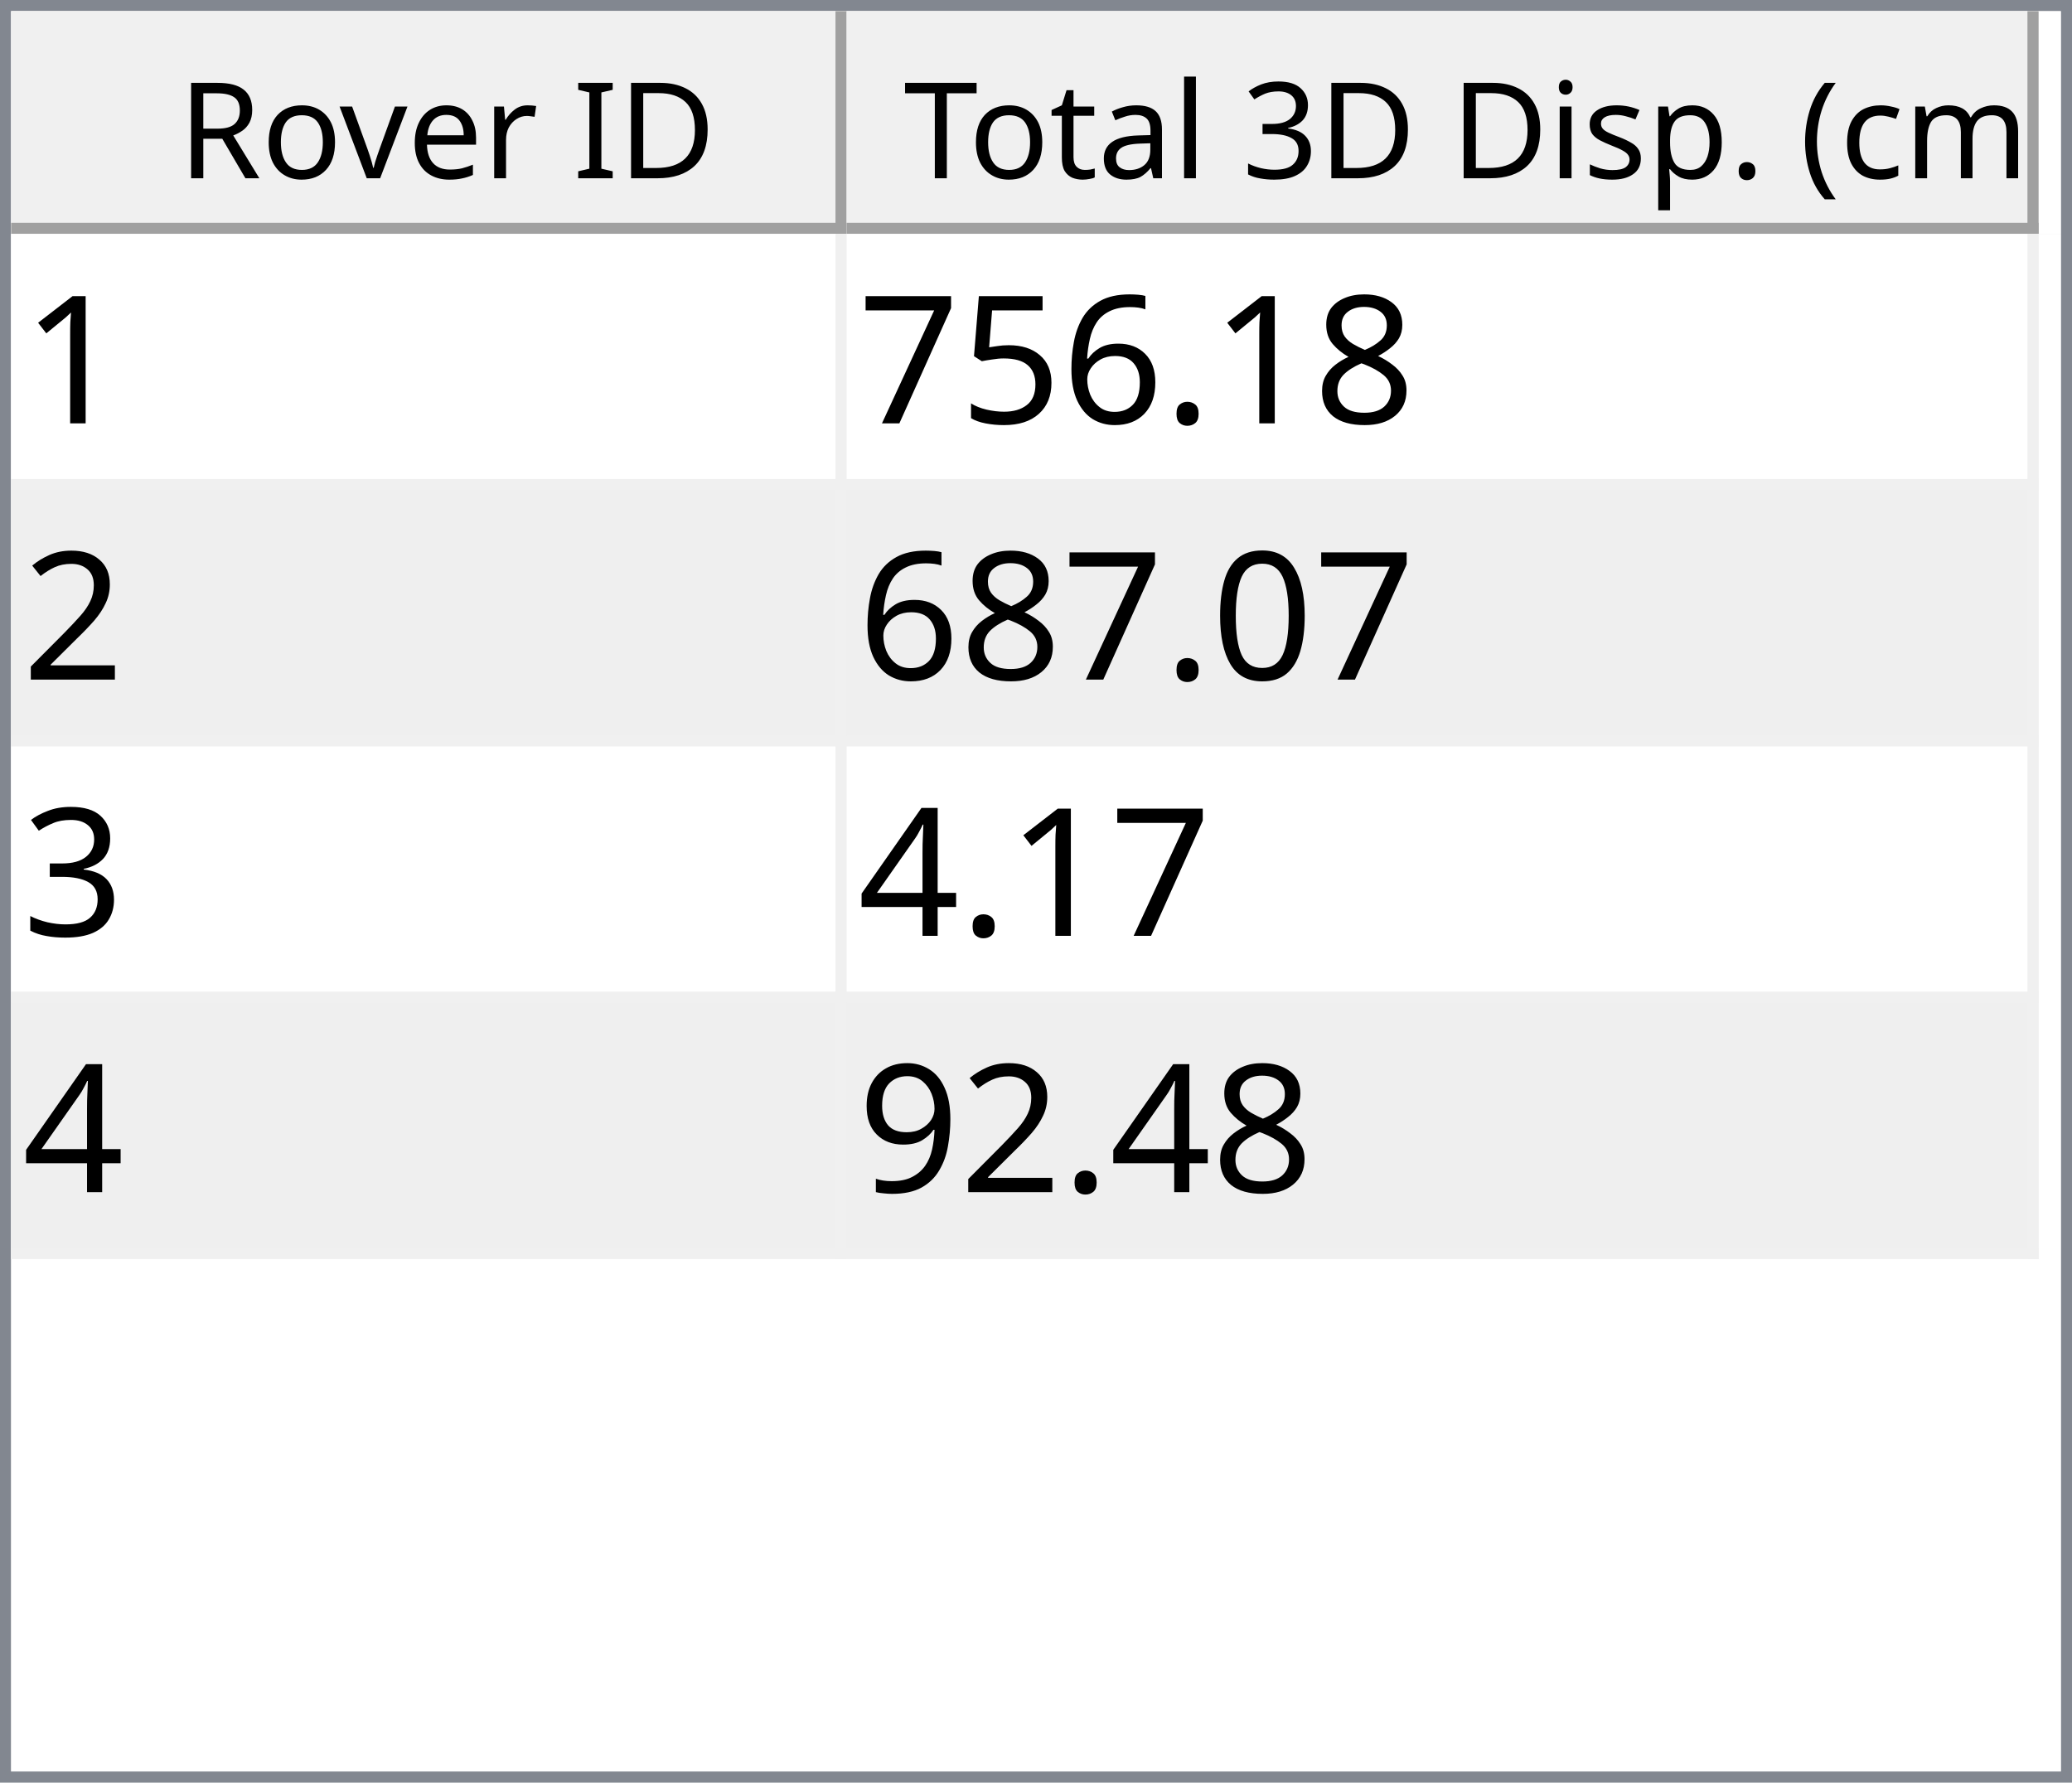
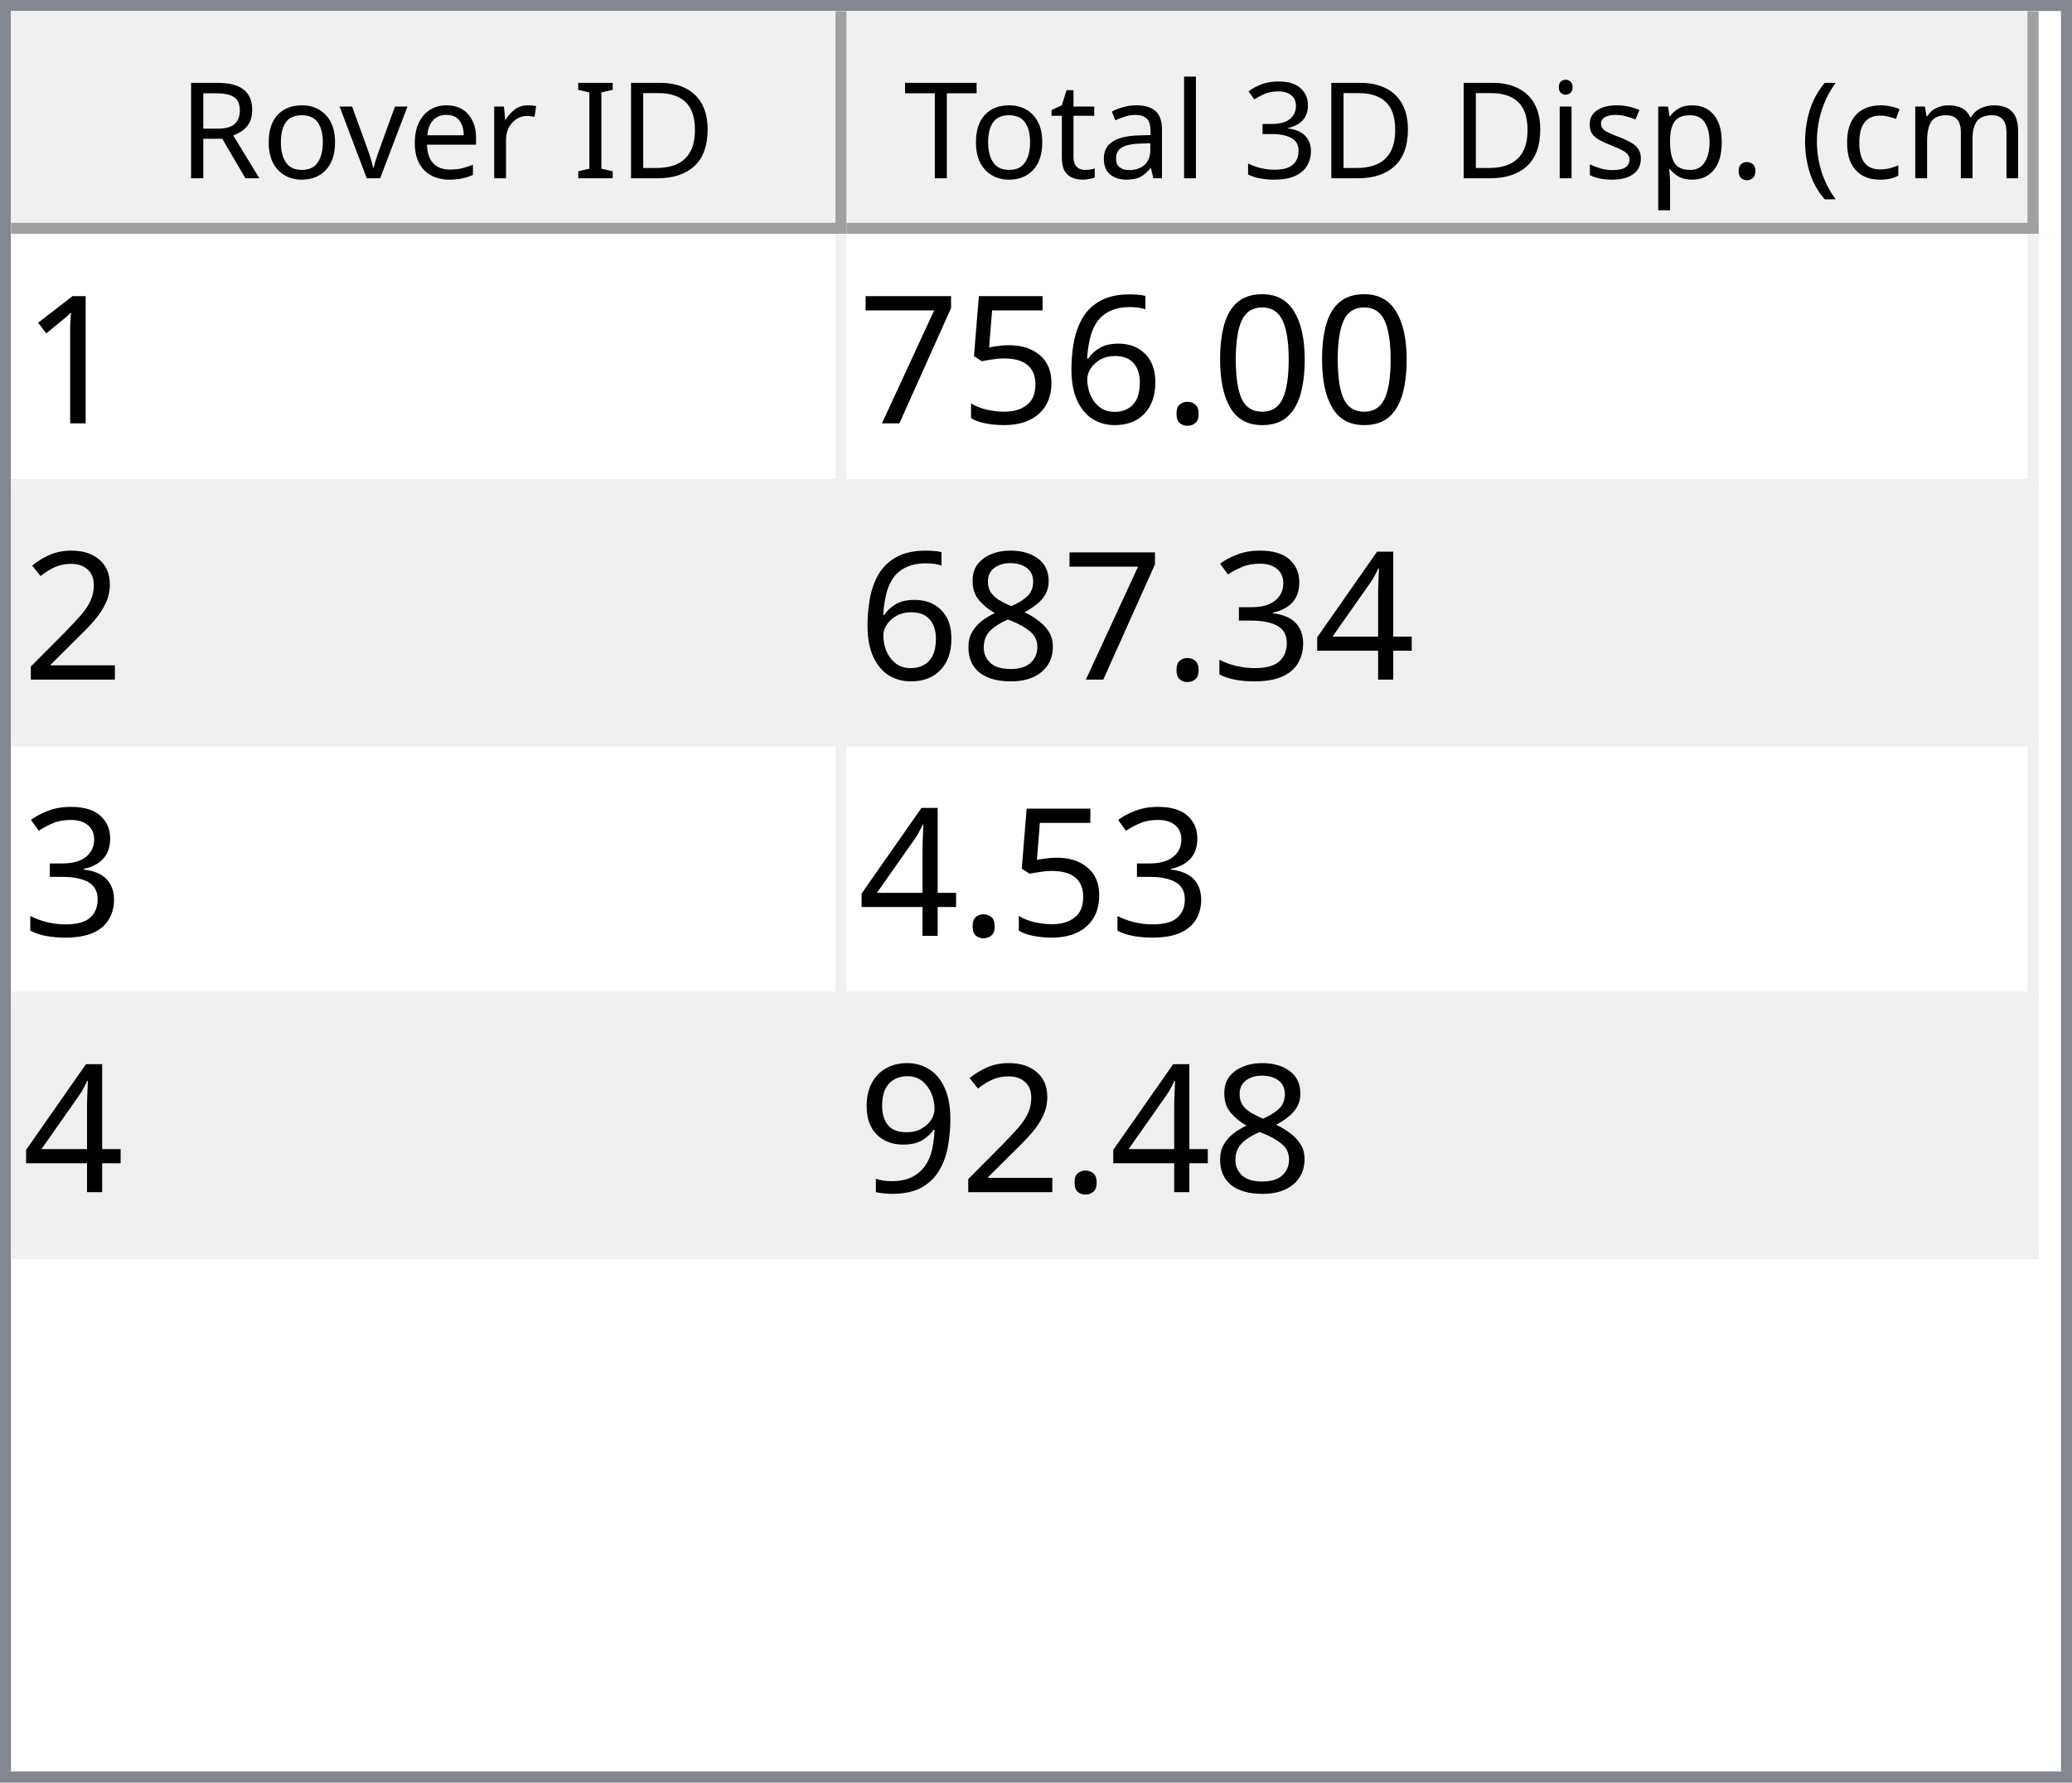
<svg xmlns="http://www.w3.org/2000/svg" style="fill-opacity:1; color-rendering:auto; color-interpolation:auto; text-rendering:auto; stroke:black; stroke-linecap:square; stroke-miterlimit:10; shape-rendering:auto; stroke-opacity:1; fill:black; stroke-dasharray:none; font-weight:normal; stroke-width:1; font-family:'Dialog'; font-style:normal; stroke-linejoin:miter; font-size:12px; stroke-dashoffset:0; image-rendering:auto;" width="186" height="160">
  <defs id="genericDefs" />
  <g>
    <defs id="defs1">
      <clipPath clipPathUnits="userSpaceOnUse" id="clipPath1">
        <path d="M0 0 L186 0 L186 160 L0 160 L0 0 Z" />
      </clipPath>
      <clipPath clipPathUnits="userSpaceOnUse" id="clipPath2">
        <path d="M0 0 L0 160 L186 160 L186 0 Z" />
      </clipPath>
      <clipPath clipPathUnits="userSpaceOnUse" id="clipPath3">
        <path d="M0 0 L0 20 L184 20 L184 0 Z" />
      </clipPath>
      <clipPath clipPathUnits="userSpaceOnUse" id="clipPath4">
        <path d="M0 0 L0 20 L75 20 L75 0 Z" />
      </clipPath>
      <clipPath clipPathUnits="userSpaceOnUse" id="clipPath5">
        <path d="M1 1 L1 19 L74 19 L74 1 Z" />
      </clipPath>
      <clipPath clipPathUnits="userSpaceOnUse" id="clipPath6">
        <path d="M0 0 L0 18 L73 18 L73 0 Z" />
      </clipPath>
      <clipPath clipPathUnits="userSpaceOnUse" id="clipPath7">
        <path d="M-0.5 -0.5 L-0.5 19.5 L74.5 19.5 L74.5 -0.5 Z" />
      </clipPath>
      <clipPath clipPathUnits="userSpaceOnUse" id="clipPath8">
        <path d="M0 0 L0 20 L107 20 L107 0 Z" />
      </clipPath>
      <clipPath clipPathUnits="userSpaceOnUse" id="clipPath9">
        <path d="M1 1 L1 19 L106 19 L106 1 Z" />
      </clipPath>
      <clipPath clipPathUnits="userSpaceOnUse" id="clipPath10">
        <path d="M0 0 L0 18 L105 18 L105 0 Z" />
      </clipPath>
      <clipPath clipPathUnits="userSpaceOnUse" id="clipPath11">
        <path d="M-0.5 -0.5 L-0.5 19.5 L106.5 19.5 L106.5 -0.5 Z" />
      </clipPath>
      <clipPath clipPathUnits="userSpaceOnUse" id="clipPath12">
        <path d="M0 0 L0 138 L184 138 L184 0 Z" />
      </clipPath>
      <clipPath clipPathUnits="userSpaceOnUse" id="clipPath13">
        <path d="M0 0 L0 92 L182 92 L182 0 Z" />
      </clipPath>
      <clipPath clipPathUnits="userSpaceOnUse" id="clipPath14">
        <path d="M-0.5 -0.5 L-0.5 91.5 L181.5 91.5 L181.5 -0.5 Z" />
      </clipPath>
      <clipPath clipPathUnits="userSpaceOnUse" id="clipPath15">
        <path d="M0 0 L0 22 L74 22 L74 0 Z" />
      </clipPath>
      <clipPath clipPathUnits="userSpaceOnUse" id="clipPath16">
        <path d="M0 0 L0 22 L106 22 L106 0 Z" />
      </clipPath>
      <font horiz-adv-x="64.551" id="font1">
        <font-face ascent="107.91" descent="25.098" units-per-em="100" style="font-style:normal; font-family:Segoe UI; font-weight:normal;" />
        <missing-glyph horiz-adv-x="64.551" d="M8.109 0 L8.109 68.266 L56.453 68.266 L56.453 0 L8.109 0 ZM15.328 7.234 L49.219 7.234 L49.219 61.031 L15.328 61.031 L15.328 7.234 Z" />
        <glyph unicode="D" horiz-adv-x="70.117" d="M9.188 0 L9.188 70.016 L28.516 70.016 Q65.531 70.016 65.531 35.891 Q65.531 19.672 55.25 9.836 Q44.969 0 27.734 0 L9.188 0 ZM17.391 62.594 L17.391 7.422 L27.828 7.422 Q41.609 7.422 49.273 14.797 Q56.938 22.172 56.938 35.688 Q56.938 62.594 28.328 62.594 L17.391 62.594 Z" />
        <glyph unicode="I" horiz-adv-x="26.611" d="M17.391 0 L9.188 0 L9.188 70.016 L17.391 70.016 L17.391 0 Z" />
        <glyph unicode=" " horiz-adv-x="27.393" d="" />
        <glyph unicode="r" horiz-adv-x="34.766" d="M34.188 41.891 Q32.078 43.5 28.125 43.5 Q23 43.5 19.555 38.672 Q16.109 33.844 16.109 25.484 L16.109 0 L8.109 0 L8.109 50 L16.109 50 L16.109 39.703 L16.312 39.703 Q18.016 44.969 21.531 47.922 Q25.047 50.875 29.391 50.875 Q32.516 50.875 34.188 50.203 L34.188 41.891 Z" />
        <glyph unicode="e" horiz-adv-x="52.295" d="M48.297 23 L12.984 23 Q13.188 14.656 17.484 10.109 Q21.781 5.562 29.297 5.562 Q37.75 5.562 44.828 11.141 L44.828 3.609 Q38.234 -1.172 27.391 -1.172 Q16.797 -1.172 10.742 5.641 Q4.688 12.453 4.688 24.812 Q4.688 36.469 11.305 43.82 Q17.922 51.172 27.734 51.172 Q37.547 51.172 42.922 44.828 Q48.297 38.484 48.297 27.203 L48.297 23 ZM40.094 29.781 Q40.047 36.719 36.75 40.578 Q33.453 44.438 27.594 44.438 Q21.922 44.438 17.969 40.383 Q14.016 36.328 13.094 29.781 L40.094 29.781 Z" />
        <glyph unicode="v" horiz-adv-x="47.9" d="M47.406 50 L27.484 0 L19.625 0 L0.688 50 L9.469 50 L22.172 13.672 Q23.578 9.672 23.922 6.688 L24.125 6.688 Q24.609 10.453 25.688 13.484 L38.969 50 L47.406 50 Z" />
        <glyph unicode="o" horiz-adv-x="58.594" d="M29 -1.172 Q17.922 -1.172 11.305 5.836 Q4.688 12.844 4.688 24.422 Q4.688 37.016 11.57 44.094 Q18.453 51.172 30.172 51.172 Q41.359 51.172 47.633 44.289 Q53.906 37.406 53.906 25.203 Q53.906 13.234 47.141 6.031 Q40.375 -1.172 29 -1.172 ZM29.594 44.438 Q21.875 44.438 17.383 39.188 Q12.891 33.938 12.891 24.703 Q12.891 15.828 17.43 10.695 Q21.969 5.562 29.594 5.562 Q37.359 5.562 41.531 10.594 Q45.703 15.625 45.703 24.906 Q45.703 34.281 41.531 39.359 Q37.359 44.438 29.594 44.438 Z" />
        <glyph unicode="R" horiz-adv-x="59.814" d="M59.375 0 L49.609 0 L37.891 19.625 Q36.281 22.359 34.766 24.289 Q33.25 26.219 31.664 27.438 Q30.078 28.656 28.25 29.219 Q26.422 29.781 24.125 29.781 L17.391 29.781 L17.391 0 L9.188 0 L9.188 70.016 L30.078 70.016 Q34.672 70.016 38.555 68.867 Q42.438 67.719 45.289 65.375 Q48.141 63.031 49.758 59.547 Q51.375 56.062 51.375 51.375 Q51.375 47.703 50.273 44.656 Q49.172 41.609 47.148 39.211 Q45.125 36.812 42.266 35.133 Q39.406 33.453 35.844 32.516 L35.844 32.328 Q37.594 31.547 38.891 30.547 Q40.188 29.547 41.359 28.18 Q42.531 26.812 43.68 25.078 Q44.828 23.344 46.234 21.047 L59.375 0 ZM17.391 62.594 L17.391 37.203 L28.516 37.203 Q31.594 37.203 34.203 38.133 Q36.812 39.062 38.719 40.797 Q40.625 42.531 41.703 45.047 Q42.781 47.562 42.781 50.688 Q42.781 56.297 39.141 59.445 Q35.5 62.594 28.609 62.594 L17.391 62.594 Z" />
        <glyph unicode=")" horiz-adv-x="30.176" d="M8.297 -15.922 L1.172 -15.922 Q16.406 2.344 16.406 26.812 Q16.406 51.469 1.078 70.016 L8.297 70.016 Q23.531 52.156 23.531 26.703 Q23.531 1.375 8.297 -15.922 Z" />
        <glyph unicode="m" horiz-adv-x="86.133" d="M79.109 0 L71.094 0 L71.094 28.719 Q71.094 37.016 68.531 40.727 Q65.969 44.438 59.906 44.438 Q54.781 44.438 51.195 39.75 Q47.609 35.062 47.609 28.516 L47.609 0 L39.594 0 L39.594 29.688 Q39.594 44.438 28.219 44.438 Q22.953 44.438 19.531 40.016 Q16.109 35.594 16.109 28.516 L16.109 0 L8.109 0 L8.109 50 L16.109 50 L16.109 42.094 L16.312 42.094 Q21.625 51.172 31.844 51.172 Q36.969 51.172 40.773 48.312 Q44.578 45.453 46 40.828 Q51.562 51.172 62.594 51.172 Q79.109 51.172 79.109 30.812 L79.109 0 Z" />
        <glyph unicode="c" horiz-adv-x="46.191" d="M42.188 2.297 Q36.422 -1.172 28.516 -1.172 Q17.828 -1.172 11.258 5.789 Q4.688 12.75 4.688 23.828 Q4.688 36.188 11.766 43.68 Q18.844 51.172 30.672 51.172 Q37.25 51.172 42.281 48.734 L42.281 40.531 Q36.719 44.438 30.375 44.438 Q22.703 44.438 17.797 38.945 Q12.891 33.453 12.891 24.516 Q12.891 15.719 17.508 10.641 Q22.125 5.562 29.891 5.562 Q36.422 5.562 42.188 9.906 L42.188 2.297 Z" />
        <glyph unicode="(" horiz-adv-x="30.176" d="M29.109 -15.922 L21.969 -15.922 Q6.844 1.375 6.844 26.703 Q6.844 52.156 21.969 70.016 L29.203 70.016 Q13.875 51.469 13.875 26.812 Q13.875 2.344 29.109 -15.922 Z" />
        <glyph unicode="." horiz-adv-x="21.68" d="M10.891 -1.078 Q8.641 -1.078 7.055 0.539 Q5.469 2.156 5.469 4.391 Q5.469 6.641 7.055 8.273 Q8.641 9.906 10.891 9.906 Q13.188 9.906 14.797 8.273 Q16.406 6.641 16.406 4.391 Q16.406 2.156 14.797 0.539 Q13.188 -1.078 10.891 -1.078 Z" />
        <glyph unicode="p" horiz-adv-x="58.789" d="M16.312 7.234 L16.109 7.234 L16.109 -23 L8.109 -23 L8.109 50 L16.109 50 L16.109 41.219 L16.312 41.219 Q22.219 51.172 33.594 51.172 Q43.266 51.172 48.688 44.461 Q54.109 37.75 54.109 26.469 Q54.109 13.922 48 6.375 Q41.891 -1.172 31.297 -1.172 Q21.578 -1.172 16.312 7.234 ZM16.109 27.391 L16.109 20.406 Q16.109 14.203 20.141 9.883 Q24.172 5.562 30.375 5.562 Q37.641 5.562 41.773 11.133 Q45.906 16.703 45.906 26.609 Q45.906 34.969 42.047 39.703 Q38.188 44.438 31.594 44.438 Q24.609 44.438 20.359 39.578 Q16.109 34.719 16.109 27.391 Z" />
        <glyph unicode="s" horiz-adv-x="42.432" d="M5.078 1.812 L5.078 10.406 Q11.625 5.562 19.484 5.562 Q30.031 5.562 30.031 12.594 Q30.031 14.594 29.125 15.992 Q28.219 17.391 26.68 18.461 Q25.141 19.531 23.07 20.383 Q21 21.234 18.609 22.172 Q15.281 23.484 12.766 24.828 Q10.25 26.172 8.57 27.859 Q6.891 29.547 6.031 31.695 Q5.172 33.844 5.172 36.719 Q5.172 40.234 6.789 42.945 Q8.406 45.656 11.086 47.484 Q13.766 49.312 17.211 50.242 Q20.656 51.172 24.312 51.172 Q30.812 51.172 35.938 48.922 L35.938 40.828 Q30.422 44.438 23.25 44.438 Q21 44.438 19.195 43.922 Q17.391 43.406 16.094 42.477 Q14.797 41.547 14.086 40.258 Q13.375 38.969 13.375 37.406 Q13.375 35.453 14.086 34.133 Q14.797 32.812 16.164 31.789 Q17.531 30.766 19.484 29.938 Q21.438 29.109 23.922 28.125 Q27.25 26.859 29.883 25.516 Q32.516 24.172 34.375 22.484 Q36.234 20.797 37.234 18.602 Q38.234 16.406 38.234 13.375 Q38.234 9.672 36.602 6.938 Q34.969 4.203 32.234 2.398 Q29.5 0.594 25.93 -0.289 Q22.359 -1.172 18.453 -1.172 Q10.75 -1.172 5.078 1.812 Z" />
        <glyph unicode="i" horiz-adv-x="24.219" d="M12.203 62.703 Q10.062 62.703 8.547 64.164 Q7.031 65.625 7.031 67.875 Q7.031 70.125 8.547 71.609 Q10.062 73.094 12.203 73.094 Q14.406 73.094 15.945 71.609 Q17.484 70.125 17.484 67.875 Q17.484 65.719 15.945 64.211 Q14.406 62.703 12.203 62.703 ZM16.109 0 L8.109 0 L8.109 50 L16.109 50 L16.109 0 Z" />
        <glyph unicode="3" horiz-adv-x="53.906" d="M46.531 19.828 Q46.531 15.094 44.75 11.211 Q42.969 7.328 39.719 4.57 Q36.469 1.812 31.93 0.297 Q27.391 -1.219 21.922 -1.219 Q11.922 -1.219 6 2.594 L6 11.188 Q13.094 5.609 22.219 5.609 Q25.875 5.609 28.828 6.539 Q31.781 7.469 33.906 9.227 Q36.031 10.984 37.18 13.477 Q38.328 15.969 38.328 19.094 Q38.328 32.812 18.797 32.812 L12.984 32.812 L12.984 39.594 L18.5 39.594 Q35.797 39.594 35.797 52.484 Q35.797 64.406 22.609 64.406 Q15.188 64.406 8.688 59.422 L8.688 67.188 Q15.375 71.188 24.609 71.188 Q29 71.188 32.57 69.969 Q36.141 68.75 38.68 66.555 Q41.219 64.359 42.609 61.281 Q44 58.203 44 54.5 Q44 40.672 30.031 36.719 L30.031 36.531 Q33.594 36.141 36.625 34.797 Q39.656 33.453 41.852 31.305 Q44.047 29.156 45.289 26.25 Q46.531 23.344 46.531 19.828 Z" />
        <glyph unicode="l" horiz-adv-x="24.219" d="M16.109 0 L8.109 0 L8.109 74.031 L16.109 74.031 L16.109 0 Z" />
        <glyph unicode="a" horiz-adv-x="50.879" d="M43.891 0 L35.891 0 L35.891 7.812 L35.688 7.812 Q30.469 -1.172 20.312 -1.172 Q12.844 -1.172 8.617 2.781 Q4.391 6.734 4.391 13.281 Q4.391 27.297 20.906 29.594 L35.891 31.688 Q35.891 44.438 25.594 44.438 Q16.547 44.438 9.281 38.281 L9.281 46.484 Q16.656 51.172 26.266 51.172 Q43.891 51.172 43.891 32.516 L43.891 0 ZM35.891 25.297 L23.828 23.641 Q18.266 22.859 15.43 20.875 Q12.594 18.891 12.594 13.875 Q12.594 10.203 15.211 7.883 Q17.828 5.562 22.172 5.562 Q28.125 5.562 32.008 9.742 Q35.891 13.922 35.891 20.312 L35.891 25.297 Z" />
        <glyph unicode="t" horiz-adv-x="33.887" d="M31.297 0.484 Q28.469 -1.078 23.828 -1.078 Q10.688 -1.078 10.688 13.578 L10.688 43.172 L2.094 43.172 L2.094 50 L10.688 50 L10.688 62.203 L18.703 64.797 L18.703 50 L31.297 50 L31.297 43.172 L18.703 43.172 L18.703 14.984 Q18.703 9.969 20.414 7.82 Q22.125 5.672 26.078 5.672 Q29.109 5.672 31.297 7.328 L31.297 0.484 Z" />
        <glyph unicode="T" horiz-adv-x="52.393" d="M50.594 62.594 L30.375 62.594 L30.375 0 L22.172 0 L22.172 62.594 L2 62.594 L2 70.016 L50.594 70.016 L50.594 62.594 Z" />
      </font>
      <font horiz-adv-x="75.0" id="font2">
        <font-face ascent="100.537" descent="21.973" units-per-em="100" style="font-style:normal; font-family:sans-serif; font-weight:normal;" />
        <missing-glyph horiz-adv-x="75.0" d="M12.5 0 L12.5 62.5 L62.5 62.5 L62.5 0 L12.5 0 ZM14.062 1.562 L60.938 1.562 L60.938 60.938 L14.062 60.938 L14.062 1.562 Z" />
        <glyph unicode="1" horiz-adv-x="55.615" d="M37.25 0 L28.469 0 L28.469 56 Q25.297 52.984 20.141 49.953 Q14.984 46.922 10.891 45.406 L10.891 53.906 Q18.266 57.375 23.781 62.305 Q29.297 67.234 31.594 71.875 L37.25 71.875 L37.25 0 Z" />
-         <glyph unicode="8" horiz-adv-x="55.615" d="M17.672 38.812 Q12.203 40.828 9.57 44.539 Q6.938 48.25 6.938 53.422 Q6.938 61.234 12.555 66.555 Q18.172 71.875 27.484 71.875 Q36.859 71.875 42.578 66.43 Q48.297 60.984 48.297 53.172 Q48.297 48.188 45.68 44.508 Q43.062 40.828 37.75 38.812 Q44.344 36.672 47.781 31.883 Q51.219 27.094 51.219 20.453 Q51.219 11.281 44.727 5.031 Q38.234 -1.219 27.641 -1.219 Q17.047 -1.219 10.547 5.055 Q4.047 11.328 4.047 20.703 Q4.047 27.688 7.594 32.398 Q11.141 37.109 17.672 38.812 ZM15.922 53.719 Q15.922 48.641 19.195 45.414 Q22.469 42.188 27.688 42.188 Q32.766 42.188 36.016 45.383 Q39.266 48.578 39.266 53.219 Q39.266 58.062 35.914 61.359 Q32.562 64.656 27.594 64.656 Q22.562 64.656 19.242 61.43 Q15.922 58.203 15.922 53.719 ZM13.094 20.656 Q13.094 16.891 14.875 13.375 Q16.656 9.859 20.172 7.93 Q23.688 6 27.734 6 Q34.031 6 38.133 10.055 Q42.234 14.109 42.234 20.359 Q42.234 26.703 38.016 30.859 Q33.797 35.016 27.438 35.016 Q21.234 35.016 17.164 30.914 Q13.094 26.812 13.094 20.656 Z" />
+         <glyph unicode="0" horiz-adv-x="55.615" d="M4.156 35.297 Q4.156 48 6.766 55.742 Q9.375 63.484 14.523 67.68 Q19.672 71.875 27.484 71.875 Q33.25 71.875 37.594 69.555 Q41.938 67.234 44.773 62.867 Q47.609 58.5 49.219 52.227 Q50.828 45.953 50.828 35.297 Q50.828 22.703 48.242 14.969 Q45.656 7.234 40.508 3.008 Q35.359 -1.219 27.484 -1.219 Q17.141 -1.219 11.234 6.203 Q4.156 15.141 4.156 35.297 ZM13.188 35.297 Q13.188 17.672 17.312 11.836 Q21.438 6 27.484 6 Q33.547 6 37.672 11.859 Q41.797 17.719 41.797 35.297 Q41.797 52.984 37.672 58.789 Q33.547 64.594 27.391 64.594 Q21.344 64.594 17.719 59.469 Q13.188 52.938 13.188 35.297 Z" />
        <glyph unicode="." horiz-adv-x="27.783" d="M9.078 0 L9.078 10.016 L19.094 10.016 L19.094 0 L9.078 0 Z" />
        <glyph unicode="6" horiz-adv-x="55.615" d="M49.75 54.047 L41.016 53.375 Q39.844 58.547 37.703 60.891 Q34.125 64.656 28.906 64.656 Q24.703 64.656 21.531 62.312 Q17.391 59.281 14.992 53.469 Q12.594 47.656 12.5 36.922 Q15.672 41.75 20.266 44.094 Q24.859 46.438 29.891 46.438 Q38.672 46.438 44.852 39.969 Q51.031 33.5 51.031 23.25 Q51.031 16.5 48.125 10.719 Q45.219 4.938 40.141 1.859 Q35.062 -1.219 28.609 -1.219 Q17.625 -1.219 10.695 6.859 Q3.766 14.938 3.766 33.5 Q3.766 54.25 11.422 63.672 Q18.109 71.875 29.438 71.875 Q37.891 71.875 43.289 67.141 Q48.688 62.406 49.75 54.047 ZM13.875 23.188 Q13.875 18.656 15.797 14.508 Q17.719 10.359 21.188 8.18 Q24.656 6 28.469 6 Q34.031 6 38.039 10.492 Q42.047 14.984 42.047 22.703 Q42.047 30.125 38.086 34.398 Q34.125 38.672 28.125 38.672 Q22.172 38.672 18.023 34.398 Q13.875 30.125 13.875 23.188 Z" />
        <glyph unicode="5" horiz-adv-x="55.615" d="M4.156 18.75 L13.375 19.531 Q14.406 12.797 18.141 9.398 Q21.875 6 27.156 6 Q33.5 6 37.891 10.789 Q42.281 15.578 42.281 23.484 Q42.281 31 38.062 35.352 Q33.844 39.703 27 39.703 Q22.75 39.703 19.336 37.773 Q15.922 35.844 13.969 32.766 L5.719 33.844 L12.641 70.609 L48.25 70.609 L48.25 62.203 L19.672 62.203 L15.828 42.969 Q22.266 47.469 29.344 47.469 Q38.719 47.469 45.164 40.969 Q51.609 34.469 51.609 24.266 Q51.609 14.547 45.953 7.469 Q39.062 -1.219 27.156 -1.219 Q17.391 -1.219 11.211 4.25 Q5.031 9.719 4.156 18.75 Z" />
        <glyph unicode="7" horiz-adv-x="55.615" d="M4.734 62.203 L4.734 70.656 L51.078 70.656 L51.078 63.812 Q44.234 56.547 37.523 44.484 Q30.812 32.422 27.156 19.672 Q24.516 10.688 23.781 0 L14.75 0 Q14.891 8.453 18.062 20.414 Q21.234 32.375 27.172 43.484 Q33.109 54.594 39.797 62.203 L4.734 62.203 Z" />
        <glyph unicode="2" horiz-adv-x="55.615" d="M50.344 8.453 L50.344 0 L3.031 0 Q2.938 3.172 4.047 6.109 Q5.859 10.938 9.836 15.625 Q13.812 20.312 21.344 26.469 Q33.016 36.031 37.117 41.625 Q41.219 47.219 41.219 52.203 Q41.219 57.422 37.477 61.008 Q33.734 64.594 27.734 64.594 Q21.391 64.594 17.578 60.789 Q13.766 56.984 13.719 50.25 L4.688 51.172 Q5.609 61.281 11.664 66.578 Q17.719 71.875 27.938 71.875 Q38.234 71.875 44.242 66.164 Q50.25 60.453 50.25 52 Q50.25 47.703 48.492 43.555 Q46.734 39.406 42.656 34.812 Q38.578 30.219 29.109 22.219 Q21.188 15.578 18.945 13.211 Q16.703 10.844 15.234 8.453 L50.344 8.453 Z" />
-         <glyph unicode="0" horiz-adv-x="55.615" d="M4.156 35.297 Q4.156 48 6.766 55.742 Q9.375 63.484 14.523 67.68 Q19.672 71.875 27.484 71.875 Q33.25 71.875 37.594 69.555 Q41.938 67.234 44.773 62.867 Q47.609 58.5 49.219 52.227 Q50.828 45.953 50.828 35.297 Q50.828 22.703 48.242 14.969 Q45.656 7.234 40.508 3.008 Q35.359 -1.219 27.484 -1.219 Q17.141 -1.219 11.234 6.203 Q4.156 15.141 4.156 35.297 ZM13.188 35.297 Q13.188 17.672 17.312 11.836 Q21.438 6 27.484 6 Q33.547 6 37.672 11.859 Q41.797 17.719 41.797 35.297 Q41.797 52.984 37.672 58.789 Q33.547 64.594 27.391 64.594 Q21.344 64.594 17.719 59.469 Q13.188 52.938 13.188 35.297 Z" />
+         <glyph unicode="4" horiz-adv-x="55.615" d="M32.328 0 L32.328 17.141 L1.266 17.141 L1.266 25.203 L33.938 71.578 L41.109 71.578 L41.109 25.203 L50.781 25.203 L50.781 17.141 L41.109 17.141 L41.109 0 L32.328 0 ZM32.328 25.203 L32.328 57.469 L9.906 25.203 L32.328 25.203 Z" />
        <glyph unicode="3" horiz-adv-x="55.615" d="M4.203 18.891 L12.984 20.062 Q14.5 12.594 18.141 9.297 Q21.781 6 27 6 Q33.203 6 37.477 10.297 Q41.75 14.594 41.75 20.953 Q41.75 27 37.797 30.93 Q33.844 34.859 27.734 34.859 Q25.25 34.859 21.531 33.891 L22.516 41.609 Q23.391 41.5 23.922 41.5 Q29.547 41.5 34.039 44.43 Q38.531 47.359 38.531 53.469 Q38.531 58.297 35.258 61.477 Q31.984 64.656 26.812 64.656 Q21.688 64.656 18.266 61.43 Q14.844 58.203 13.875 51.766 L5.078 53.328 Q6.688 62.156 12.398 67.016 Q18.109 71.875 26.609 71.875 Q32.469 71.875 37.398 69.359 Q42.328 66.844 44.945 62.5 Q47.562 58.156 47.562 53.266 Q47.562 48.641 45.07 44.828 Q42.578 41.016 37.703 38.766 Q44.047 37.312 47.562 32.695 Q51.078 28.078 51.078 21.141 Q51.078 11.766 44.242 5.25 Q37.406 -1.266 26.953 -1.266 Q17.531 -1.266 11.305 4.352 Q5.078 9.969 4.203 18.891 Z" />
-         <glyph unicode="4" horiz-adv-x="55.615" d="M32.328 0 L32.328 17.141 L1.266 17.141 L1.266 25.203 L33.938 71.578 L41.109 71.578 L41.109 25.203 L50.781 25.203 L50.781 17.141 L41.109 17.141 L41.109 0 L32.328 0 ZM32.328 25.203 L32.328 57.469 L9.906 25.203 L32.328 25.203 Z" />
+         <glyph unicode="8" horiz-adv-x="55.615" d="M17.672 38.812 Q12.203 40.828 9.57 44.539 Q6.938 48.25 6.938 53.422 Q6.938 61.234 12.555 66.555 Q18.172 71.875 27.484 71.875 Q36.859 71.875 42.578 66.43 Q48.297 60.984 48.297 53.172 Q48.297 48.188 45.68 44.508 Q43.062 40.828 37.75 38.812 Q44.344 36.672 47.781 31.883 Q51.219 27.094 51.219 20.453 Q51.219 11.281 44.727 5.031 Q38.234 -1.219 27.641 -1.219 Q17.047 -1.219 10.547 5.055 Q4.047 11.328 4.047 20.703 Q4.047 27.688 7.594 32.398 Q11.141 37.109 17.672 38.812 ZM15.922 53.719 Q15.922 48.641 19.195 45.414 Q22.469 42.188 27.688 42.188 Q32.766 42.188 36.016 45.383 Q39.266 48.578 39.266 53.219 Q39.266 58.062 35.914 61.359 Q32.562 64.656 27.594 64.656 Q22.562 64.656 19.242 61.43 Q15.922 58.203 15.922 53.719 ZM13.094 20.656 Q13.094 16.891 14.875 13.375 Q16.656 9.859 20.172 7.93 Q23.688 6 27.734 6 Q34.031 6 38.133 10.055 Q42.234 14.109 42.234 20.359 Q42.234 26.703 38.016 30.859 Q33.797 35.016 27.438 35.016 Q21.234 35.016 17.164 30.914 Q13.094 26.812 13.094 20.656 Z" />
        <glyph unicode="9" horiz-adv-x="55.615" d="M5.469 16.547 L13.922 17.328 Q14.984 11.375 18.016 8.688 Q21.047 6 25.781 6 Q29.828 6 32.883 7.859 Q35.938 9.719 37.891 12.82 Q39.844 15.922 41.164 21.195 Q42.484 26.469 42.484 31.938 Q42.484 32.516 42.438 33.688 Q39.797 29.5 35.234 26.883 Q30.672 24.266 25.344 24.266 Q16.453 24.266 10.305 30.711 Q4.156 37.156 4.156 47.703 Q4.156 58.594 10.578 65.234 Q17 71.875 26.656 71.875 Q33.641 71.875 39.43 68.117 Q45.219 64.359 48.219 57.398 Q51.219 50.438 51.219 37.25 Q51.219 23.531 48.242 15.406 Q45.266 7.281 39.383 3.031 Q33.5 -1.219 25.594 -1.219 Q17.188 -1.219 11.867 3.445 Q6.547 8.109 5.469 16.547 ZM41.453 48.141 Q41.453 55.719 37.43 60.156 Q33.406 64.594 27.734 64.594 Q21.875 64.594 17.531 59.812 Q13.188 55.031 13.188 47.406 Q13.188 40.578 17.312 36.305 Q21.438 32.031 27.484 32.031 Q33.594 32.031 37.523 36.305 Q41.453 40.578 41.453 48.141 Z" />
      </font>
    </defs>
    <g style="fill:white; stroke:white;">
      <rect x="0" y="0" width="186" style="clip-path:url(#clipPath1); stroke:none;" height="160" />
    </g>
    <g style="fill:white; text-rendering:optimizeSpeed; color-rendering:optimizeSpeed; image-rendering:optimizeSpeed; shape-rendering:crispEdges; stroke:white; color-interpolation:sRGB;">
      <rect x="0" width="186" height="160" y="0" style="stroke:none;" />
      <path style="stroke:none;" d="M0 160 L186 160 L186 0 L0 0 Z" />
    </g>
    <g style="fill:rgb(240,240,240); font-family:'Segoe UI'; stroke:rgb(240,240,240);">
      <rect x="0" y="0" width="186" style="clip-path:url(#clipPath2); stroke:none;" height="160" />
    </g>
    <g style="fill:rgb(130,135,144); font-family:'Segoe UI'; stroke:rgb(130,135,144);">
      <path d="M0 0 L186 0 L186 160 L0 160 L0 0 ZM1 1 L185 1 L185 159 L1 159 L1 1 Z" style="fill-rule:evenodd; clip-path:url(#clipPath2); stroke:none;" />
    </g>
    <g style="fill:white; font-family:'Segoe UI'; stroke:white;" transform="translate(1,1)">
      <rect x="0" y="0" width="184" style="clip-path:url(#clipPath3); stroke:none;" height="20" />
    </g>
    <g style="fill:rgb(240,240,240); font-family:'Segoe UI'; stroke:rgb(240,240,240);" transform="translate(1,1)">
      <rect x="0" y="0" width="75" style="clip-path:url(#clipPath4); stroke:none;" height="20" />
    </g>
    <g style="font-family:'Segoe UI';" transform="translate(2,2)">
      <text x="14" xml:space="preserve" y="14" style="clip-path:url(#clipPath6); stroke:none;">Rover ID</text>
    </g>
    <g style="fill:rgb(160,160,160); font-family:'Segoe UI'; stroke:rgb(160,160,160); stroke-linejoin:bevel;" transform="translate(1.5,1.5)">
      <line x1="74" x2="74" y1="0" style="fill:none; clip-path:url(#clipPath7);" y2="19" />
    </g>
    <g style="fill:rgb(160,160,160); font-family:'Segoe UI'; stroke:rgb(160,160,160); stroke-linejoin:bevel;" transform="matrix(1,0,0,1,1,1) translate(0.5,0.5)">
      <line x1="0" x2="74" y1="19" style="fill:none; clip-path:url(#clipPath7);" y2="19" />
    </g>
    <g style="fill:rgb(240,240,240); font-family:'Segoe UI'; stroke:rgb(240,240,240);" transform="translate(76,1)">
      <rect x="0" y="0" width="107" style="clip-path:url(#clipPath8); stroke:none;" height="20" />
    </g>
    <g style="font-family:'Segoe UI';" transform="translate(77,2)">
      <text x="1" xml:space="preserve" y="14" style="clip-path:url(#clipPath10); stroke:none;"> Total 3D Disp. (cm)</text>
    </g>
    <g style="fill:rgb(160,160,160); font-family:'Segoe UI'; stroke:rgb(160,160,160); stroke-linejoin:bevel;" transform="translate(76.5,1.5)">
      <line x1="106" x2="106" y1="0" style="fill:none; clip-path:url(#clipPath11);" y2="19" />
    </g>
    <g style="fill:rgb(160,160,160); font-family:'Segoe UI'; stroke:rgb(160,160,160); stroke-linejoin:bevel;" transform="matrix(1,0,0,1,76,1) translate(0.5,0.5)">
      <line x1="0" x2="106" y1="19" style="fill:none; clip-path:url(#clipPath11);" y2="19" />
    </g>
    <g style="fill:white; font-family:'Segoe UI'; stroke:white;" transform="translate(1,21)">
      <rect x="0" y="0" width="184" style="clip-path:url(#clipPath12); stroke:none;" height="138" />
    </g>
    <g style="fill:rgb(240,240,240); font-size:16px; font-family:sans-serif; stroke:rgb(240,240,240);" transform="translate(1,21)">
      <rect x="0" y="0" width="182" style="clip-path:url(#clipPath13); stroke:none;" height="92" />
      <line transform="translate(0.5,0.5)" x1="0" x2="181" y1="22" style="clip-path:url(#clipPath14); fill:none; stroke-linejoin:bevel;" y2="22" />
    </g>
    <g transform="matrix(1,0,0,1,1,21) translate(0.5,0.5)" style="fill:rgb(240,240,240); font-size:16px; font-family:sans-serif; stroke:rgb(240,240,240); stroke-linejoin:bevel;">
      <line x1="0" x2="181" y1="45" style="fill:none; clip-path:url(#clipPath14);" y2="45" />
    </g>
    <g transform="matrix(1,0,0,1,1,21) translate(0.5,0.5)" style="fill:rgb(240,240,240); font-size:16px; font-family:sans-serif; stroke:rgb(240,240,240); stroke-linejoin:bevel;">
      <line x1="0" x2="181" y1="68" style="fill:none; clip-path:url(#clipPath14);" y2="68" />
    </g>
    <g transform="matrix(1,0,0,1,1,21) translate(0.5,0.5)" style="fill:rgb(240,240,240); font-size:16px; font-family:sans-serif; stroke:rgb(240,240,240); stroke-linejoin:bevel;">
      <line x1="0" x2="181" y1="91" style="fill:none; clip-path:url(#clipPath14);" y2="91" />
    </g>
    <g transform="matrix(1,0,0,1,1,21) translate(0.5,0.5)" style="fill:rgb(240,240,240); font-size:16px; font-family:sans-serif; stroke:rgb(240,240,240); stroke-linejoin:bevel;">
      <line x1="74" x2="74" y1="0" style="fill:none; clip-path:url(#clipPath14);" y2="91" />
    </g>
    <g transform="matrix(1,0,0,1,1,21) translate(0.5,0.5)" style="fill:rgb(240,240,240); font-size:16px; font-family:sans-serif; stroke:rgb(240,240,240); stroke-linejoin:bevel;">
      <line x1="181" x2="181" y1="0" style="fill:none; clip-path:url(#clipPath14);" y2="91" />
    </g>
    <g style="fill:white; font-size:16px; font-family:sans-serif; stroke:white;" transform="matrix(1,0,0,1,1,21)">
      <rect x="0" y="0" width="74" style="clip-path:url(#clipPath15); stroke:none;" height="22" />
      <text x="1" y="17" style="fill:black; clip-path:url(#clipPath15); stroke:none;" xml:space="preserve">1</text>
    </g>
    <g style="fill:white; font-size:16px; font-family:sans-serif; stroke:white;" transform="matrix(1,0,0,1,1,21) translate(75,0)">
      <rect x="0" y="0" width="106" style="clip-path:url(#clipPath16); stroke:none;" height="22" />
-       <text x="1" y="17" style="fill:black; clip-path:url(#clipPath16); stroke:none;" xml:space="preserve">756.18</text>
+       <text x="1" y="17" style="fill:black; clip-path:url(#clipPath16); stroke:none;" xml:space="preserve">756.00</text>
    </g>
    <g style="fill:rgb(239,239,239); font-size:16px; font-family:sans-serif; stroke:rgb(239,239,239);" transform="matrix(1,0,0,1,1,21) translate(0,23)">
      <rect x="0" y="0" width="74" style="clip-path:url(#clipPath15); stroke:none;" height="22" />
      <text x="1" y="17" style="fill:black; clip-path:url(#clipPath15); stroke:none;" xml:space="preserve">2</text>
    </g>
    <g style="fill:rgb(239,239,239); font-size:16px; font-family:sans-serif; stroke:rgb(239,239,239);" transform="matrix(1,0,0,1,1,21) translate(75,23)">
      <rect x="0" y="0" width="106" style="clip-path:url(#clipPath16); stroke:none;" height="22" />
-       <text x="1" y="17" style="fill:black; clip-path:url(#clipPath16); stroke:none;" xml:space="preserve">687.07</text>
+       <text x="1" y="17" style="fill:black; clip-path:url(#clipPath16); stroke:none;" xml:space="preserve">687.34</text>
    </g>
    <g style="fill:white; font-size:16px; font-family:sans-serif; stroke:white;" transform="matrix(1,0,0,1,1,21) translate(0,46)">
      <rect x="0" y="0" width="74" style="clip-path:url(#clipPath15); stroke:none;" height="22" />
      <text x="1" y="17" style="fill:black; clip-path:url(#clipPath15); stroke:none;" xml:space="preserve">3</text>
    </g>
    <g style="fill:white; font-size:16px; font-family:sans-serif; stroke:white;" transform="matrix(1,0,0,1,1,21) translate(75,46)">
      <rect x="0" y="0" width="106" style="clip-path:url(#clipPath16); stroke:none;" height="22" />
-       <text x="1" y="17" style="fill:black; clip-path:url(#clipPath16); stroke:none;" xml:space="preserve">4.17</text>
+       <text x="1" y="17" style="fill:black; clip-path:url(#clipPath16); stroke:none;" xml:space="preserve">4.53</text>
    </g>
    <g style="fill:rgb(239,239,239); font-size:16px; font-family:sans-serif; stroke:rgb(239,239,239);" transform="matrix(1,0,0,1,1,21) translate(0,69)">
      <rect x="0" y="0" width="74" style="clip-path:url(#clipPath15); stroke:none;" height="22" />
      <text x="1" y="17" style="fill:black; clip-path:url(#clipPath15); stroke:none;" xml:space="preserve">4</text>
    </g>
    <g style="fill:rgb(239,239,239); font-size:16px; font-family:sans-serif; stroke:rgb(239,239,239);" transform="matrix(1,0,0,1,1,21) translate(75,69)">
      <rect x="0" y="0" width="106" style="clip-path:url(#clipPath16); stroke:none;" height="22" />
      <text x="1" y="17" style="fill:black; clip-path:url(#clipPath16); stroke:none;" xml:space="preserve">92.48</text>
    </g>
  </g>
</svg>
